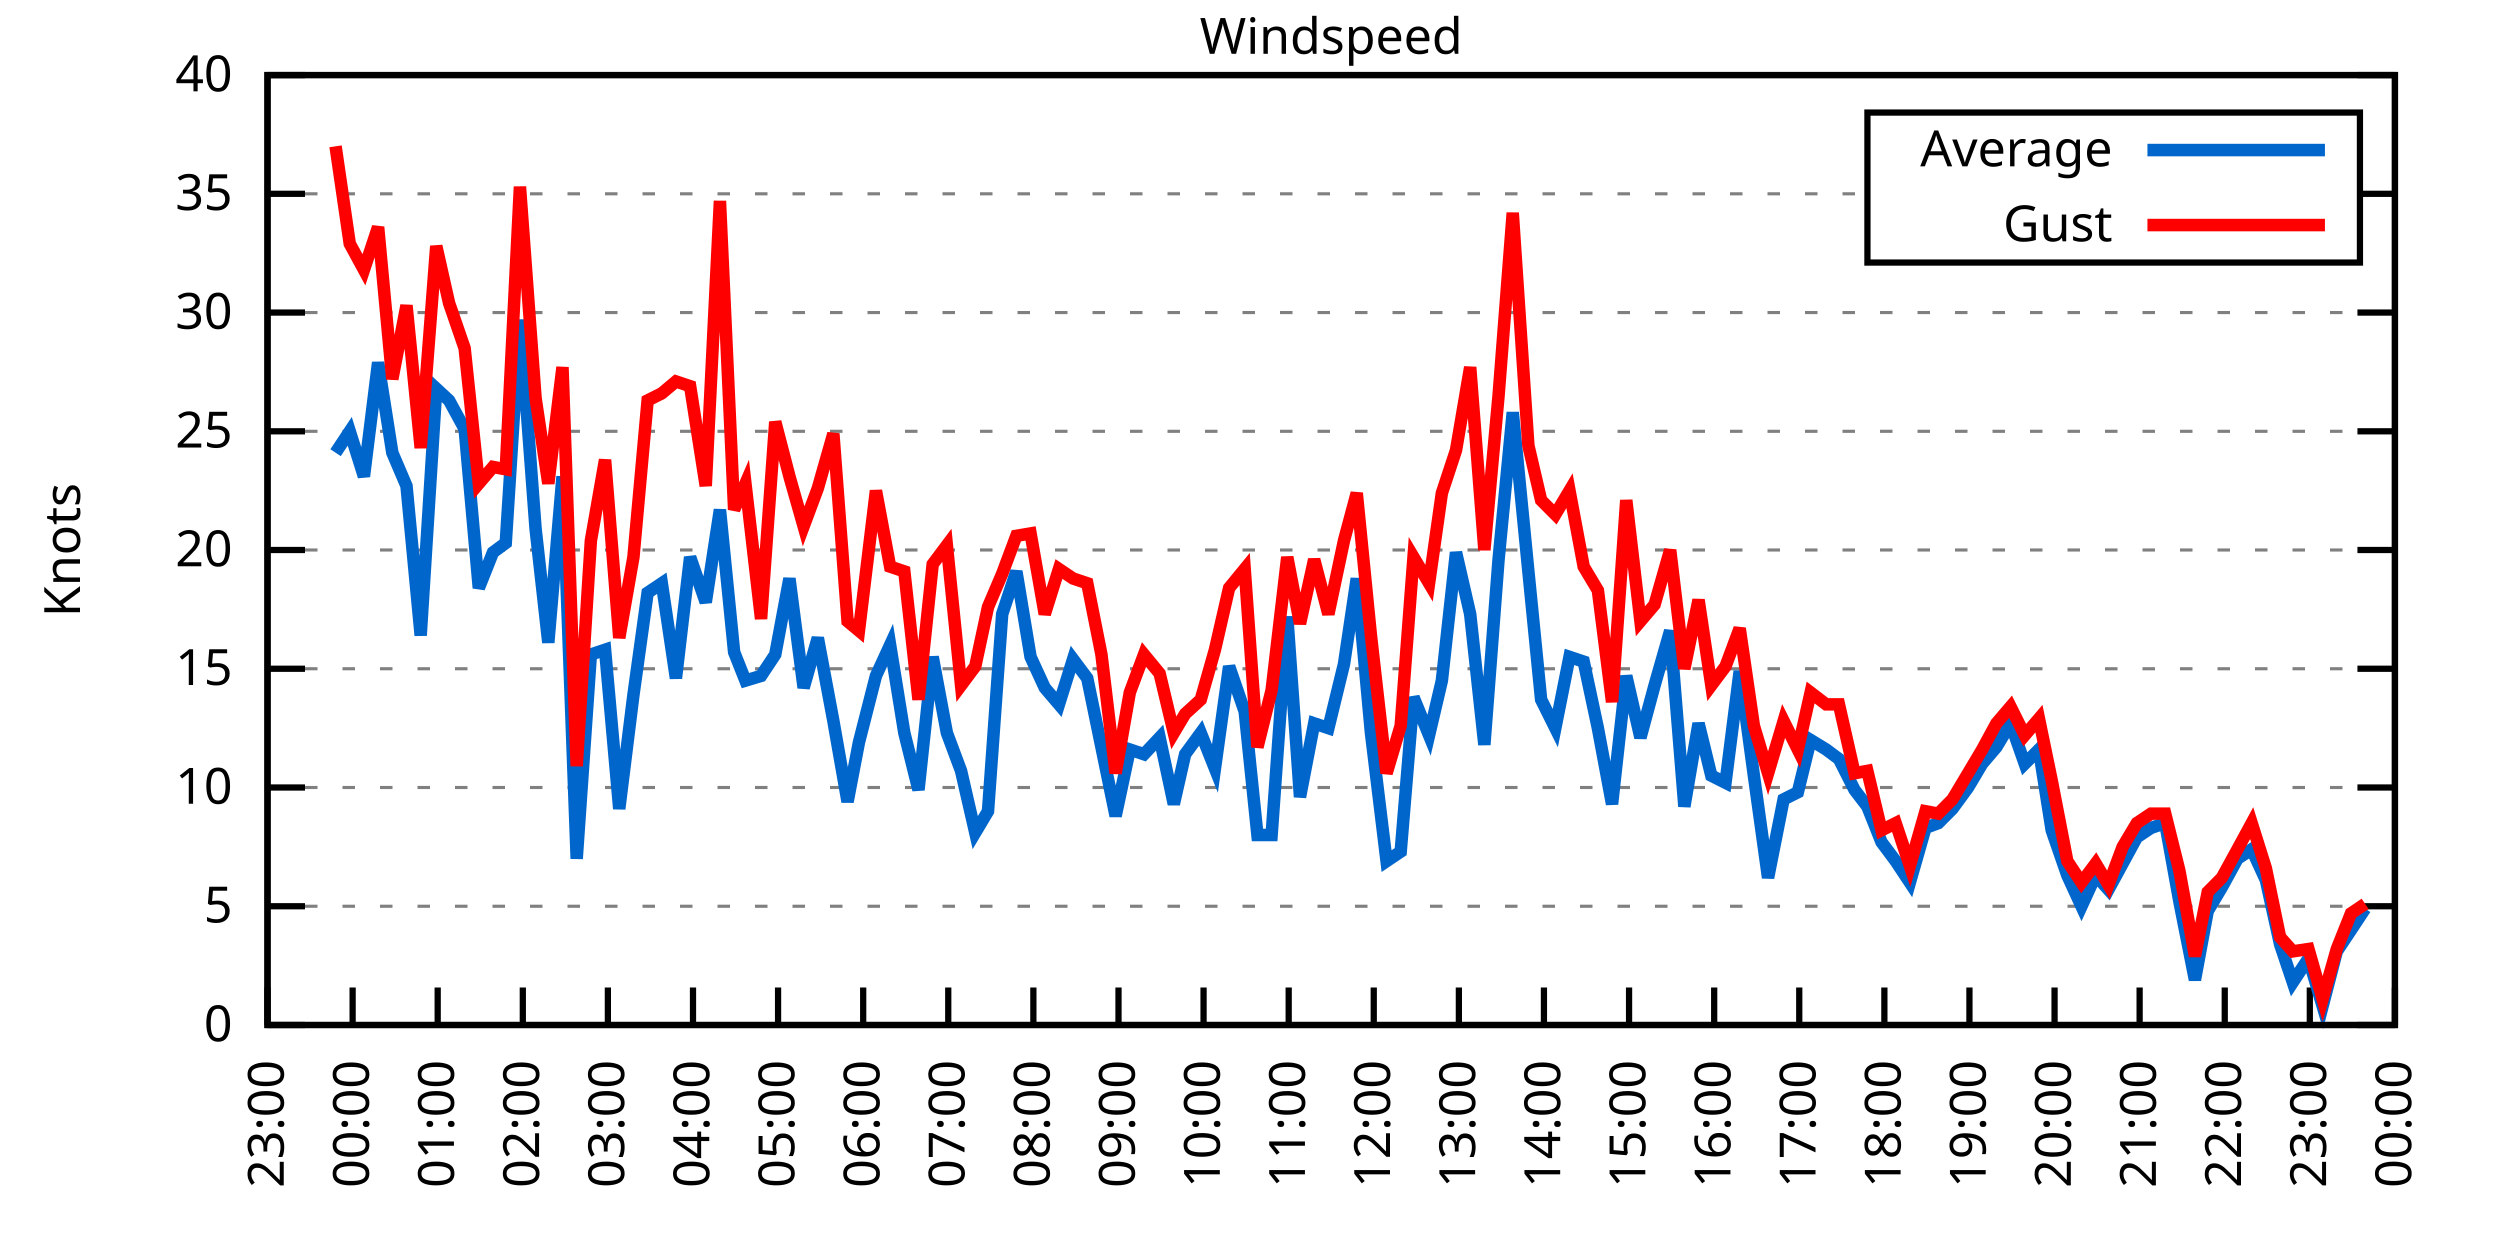
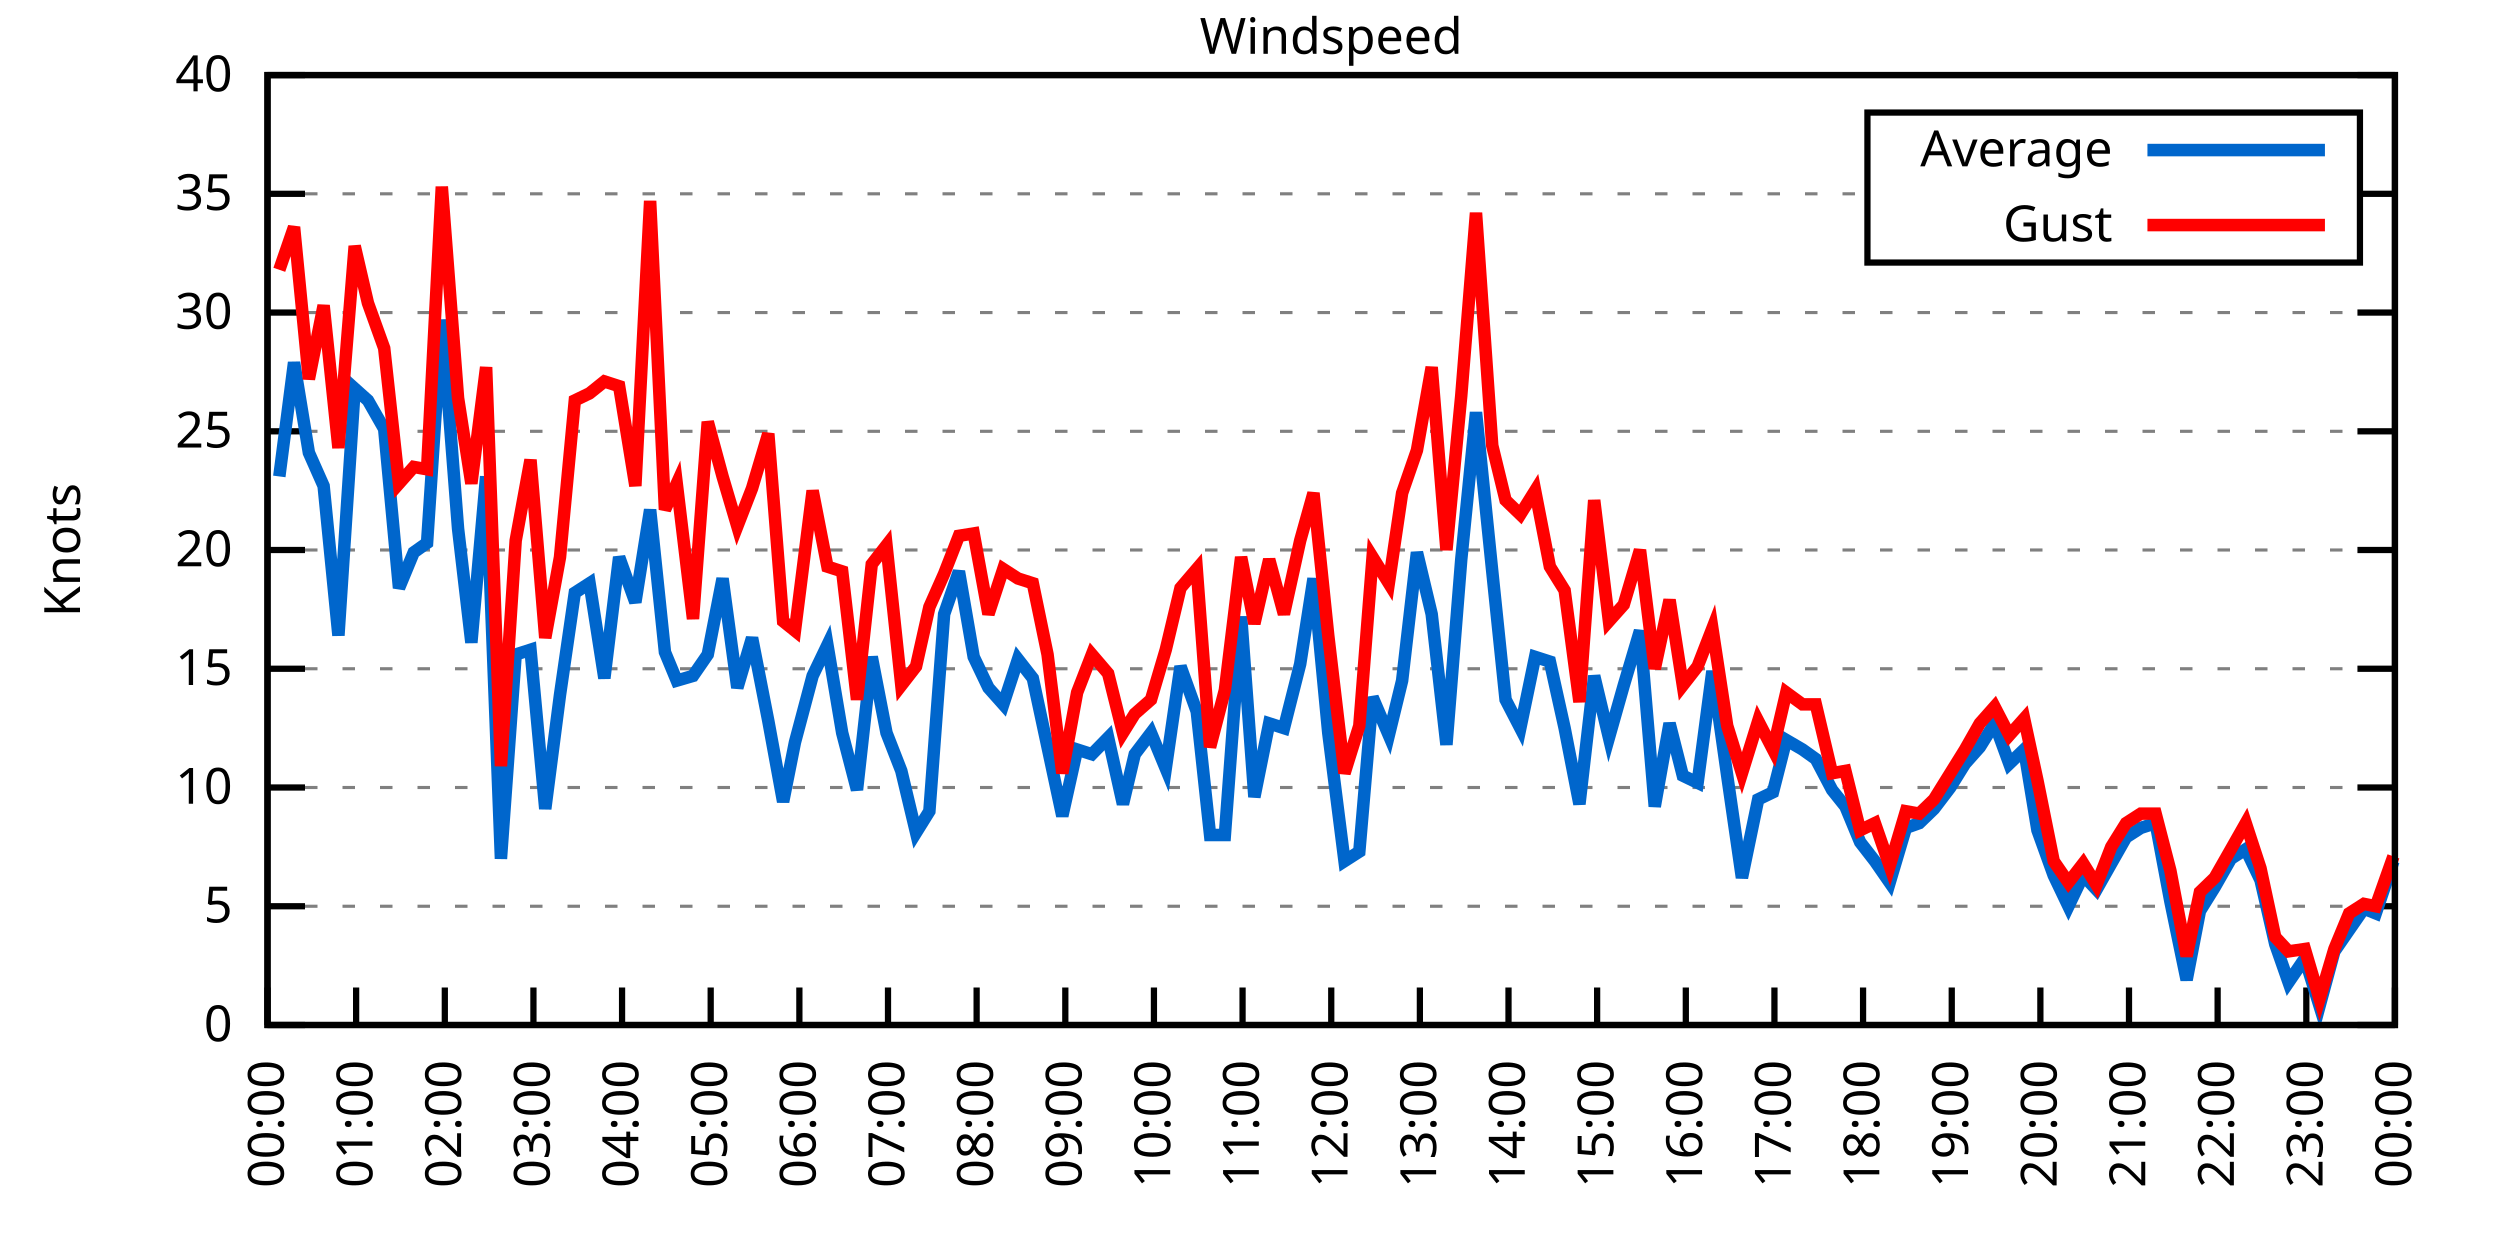
<svg xmlns="http://www.w3.org/2000/svg" xmlns:xlink="http://www.w3.org/1999/xlink" width="400" height="200" viewBox="0 0 400 200">
  <g id="gnuplot_canvas">
    <rect x="0" y="0" width="400" height="200" fill="none" />
    <defs>
      <circle id="gpDot" r="0.5" stroke-width="0.5" stroke="currentColor" />
      <path id="gpPt0" stroke-width="0.333" stroke="currentColor" d="M-1,0 h2 M0,-1 v2" />
      <path id="gpPt1" stroke-width="0.333" stroke="currentColor" d="M-1,-1 L1,1 M1,-1 L-1,1" />
      <path id="gpPt2" stroke-width="0.333" stroke="currentColor" d="M-1,0 L1,0 M0,-1 L0,1 M-1,-1 L1,1 M-1,1 L1,-1" />
      <rect id="gpPt3" stroke-width="0.333" stroke="currentColor" x="-1" y="-1" width="2" height="2" />
      <rect id="gpPt4" stroke-width="0.333" stroke="currentColor" fill="currentColor" x="-1" y="-1" width="2" height="2" />
      <circle id="gpPt5" stroke-width="0.333" stroke="currentColor" cx="0" cy="0" r="1" />
      <use xlink:href="#gpPt5" id="gpPt6" fill="currentColor" stroke="none" />
      <path id="gpPt7" stroke-width="0.333" stroke="currentColor" d="M0,-1.33 L-1.33,0.67 L1.33,0.67 z" />
      <use xlink:href="#gpPt7" id="gpPt8" fill="currentColor" stroke="none" />
      <use xlink:href="#gpPt7" id="gpPt9" stroke="currentColor" transform="rotate(180)" />
      <use xlink:href="#gpPt9" id="gpPt10" fill="currentColor" stroke="none" />
      <use xlink:href="#gpPt3" id="gpPt11" stroke="currentColor" transform="rotate(45)" />
      <use xlink:href="#gpPt11" id="gpPt12" fill="currentColor" stroke="none" />
      <path id="gpPt13" stroke-width="0.333" stroke="currentColor" d="M0,1.330 L1.265,0.411 L0.782,-1.067 L-0.782,-1.076 L-1.265,0.411 z" />
      <use xlink:href="#gpPt13" id="gpPt14" fill="currentColor" stroke="none" />
      <filter id="textbox" filterUnits="objectBoundingBox" x="0" y="0" height="1" width="1">
        <feFlood flood-color="white" flood-opacity="1" result="bgnd" />
        <feComposite in="SourceGraphic" in2="bgnd" operator="atop" />
      </filter>
      <filter id="greybox" filterUnits="objectBoundingBox" x="0" y="0" height="1" width="1">
        <feFlood flood-color="lightgrey" flood-opacity="1" result="grey" />
        <feComposite in="SourceGraphic" in2="grey" operator="atop" />
      </filter>
    </defs>
    <g fill="none" color="white" stroke="currentColor" stroke-width="1.00" stroke-linecap="butt" stroke-linejoin="miter">
</g>
    <g fill="none" color="black" stroke="currentColor" stroke-width="1.00" stroke-linecap="butt" stroke-linejoin="miter">
      <g stroke="none" shape-rendering="crispEdges">
        <polygon fill="rgb(255, 255, 255)" points="42.80,164.00 383.18,164.00 383.18,12.02 42.80,12.02 " />
      </g>
    </g>
    <g fill="none" color="black" stroke="currentColor" stroke-width="1.00" stroke-linecap="butt" stroke-linejoin="miter">
</g>
    <g fill="none" color="black" stroke="black" stroke-width="0.50" stroke-linecap="butt" stroke-linejoin="miter">
</g>
    <g fill="none" color="gray" stroke="currentColor" stroke-width="0.50" stroke-linecap="butt" stroke-linejoin="miter">
      <path stroke="gray" stroke-dasharray="2,4" class="gridline" d="M42.80,164.00 L383.19,164.00  " />
    </g>
    <g fill="none" color="gray" stroke="gray" stroke-width="1.00" stroke-linecap="butt" stroke-linejoin="miter">
</g>
    <g fill="none" color="black" stroke="currentColor" stroke-width="1.00" stroke-linecap="butt" stroke-linejoin="miter">
      <path stroke="black" d="M42.80,164.00 L48.80,164.00 M383.19,164.00 L377.19,164.00  " />
      <g transform="translate(37.20,166.60)" stroke="none" fill="black" font-family="Sans" font-size="8.00" text-anchor="end">
        <text>
          <tspan font-family="Sans"> 0</tspan>
        </text>
      </g>
    </g>
    <g fill="none" color="black" stroke="currentColor" stroke-width="1.00" stroke-linecap="butt" stroke-linejoin="miter">
</g>
    <g fill="none" color="black" stroke="black" stroke-width="0.50" stroke-linecap="butt" stroke-linejoin="miter">
</g>
    <g fill="none" color="gray" stroke="currentColor" stroke-width="0.50" stroke-linecap="butt" stroke-linejoin="miter">
      <path stroke="gray" stroke-dasharray="2,4" class="gridline" d="M42.80,145.00 L383.19,145.00  " />
    </g>
    <g fill="none" color="gray" stroke="gray" stroke-width="1.00" stroke-linecap="butt" stroke-linejoin="miter">
</g>
    <g fill="none" color="black" stroke="currentColor" stroke-width="1.00" stroke-linecap="butt" stroke-linejoin="miter">
      <path stroke="black" d="M42.80,145.00 L48.80,145.00 M383.19,145.00 L377.19,145.00  " />
      <g transform="translate(37.20,147.60)" stroke="none" fill="black" font-family="Sans" font-size="8.00" text-anchor="end">
        <text>
          <tspan font-family="Sans"> 5</tspan>
        </text>
      </g>
    </g>
    <g fill="none" color="black" stroke="currentColor" stroke-width="1.00" stroke-linecap="butt" stroke-linejoin="miter">
</g>
    <g fill="none" color="black" stroke="black" stroke-width="0.50" stroke-linecap="butt" stroke-linejoin="miter">
</g>
    <g fill="none" color="gray" stroke="currentColor" stroke-width="0.50" stroke-linecap="butt" stroke-linejoin="miter">
      <path stroke="gray" stroke-dasharray="2,4" class="gridline" d="M42.80,126.00 L383.19,126.00  " />
    </g>
    <g fill="none" color="gray" stroke="gray" stroke-width="1.00" stroke-linecap="butt" stroke-linejoin="miter">
</g>
    <g fill="none" color="black" stroke="currentColor" stroke-width="1.00" stroke-linecap="butt" stroke-linejoin="miter">
      <path stroke="black" d="M42.80,126.00 L48.80,126.00 M383.19,126.00 L377.19,126.00  " />
      <g transform="translate(37.20,128.60)" stroke="none" fill="black" font-family="Sans" font-size="8.00" text-anchor="end">
        <text>
          <tspan font-family="Sans"> 10</tspan>
        </text>
      </g>
    </g>
    <g fill="none" color="black" stroke="currentColor" stroke-width="1.00" stroke-linecap="butt" stroke-linejoin="miter">
</g>
    <g fill="none" color="black" stroke="black" stroke-width="0.50" stroke-linecap="butt" stroke-linejoin="miter">
</g>
    <g fill="none" color="gray" stroke="currentColor" stroke-width="0.50" stroke-linecap="butt" stroke-linejoin="miter">
      <path stroke="gray" stroke-dasharray="2,4" class="gridline" d="M42.80,107.00 L383.19,107.00  " />
    </g>
    <g fill="none" color="gray" stroke="gray" stroke-width="1.00" stroke-linecap="butt" stroke-linejoin="miter">
</g>
    <g fill="none" color="black" stroke="currentColor" stroke-width="1.00" stroke-linecap="butt" stroke-linejoin="miter">
      <path stroke="black" d="M42.80,107.00 L48.80,107.00 M383.19,107.00 L377.19,107.00  " />
      <g transform="translate(37.20,109.60)" stroke="none" fill="black" font-family="Sans" font-size="8.00" text-anchor="end">
        <text>
          <tspan font-family="Sans"> 15</tspan>
        </text>
      </g>
    </g>
    <g fill="none" color="black" stroke="currentColor" stroke-width="1.00" stroke-linecap="butt" stroke-linejoin="miter">
</g>
    <g fill="none" color="black" stroke="black" stroke-width="0.50" stroke-linecap="butt" stroke-linejoin="miter">
</g>
    <g fill="none" color="gray" stroke="currentColor" stroke-width="0.50" stroke-linecap="butt" stroke-linejoin="miter">
      <path stroke="gray" stroke-dasharray="2,4" class="gridline" d="M42.80,88.00 L383.19,88.00  " />
    </g>
    <g fill="none" color="gray" stroke="gray" stroke-width="1.00" stroke-linecap="butt" stroke-linejoin="miter">
</g>
    <g fill="none" color="black" stroke="currentColor" stroke-width="1.00" stroke-linecap="butt" stroke-linejoin="miter">
      <path stroke="black" d="M42.80,88.00 L48.80,88.00 M383.19,88.00 L377.19,88.00  " />
      <g transform="translate(37.20,90.60)" stroke="none" fill="black" font-family="Sans" font-size="8.00" text-anchor="end">
        <text>
          <tspan font-family="Sans"> 20</tspan>
        </text>
      </g>
    </g>
    <g fill="none" color="black" stroke="currentColor" stroke-width="1.00" stroke-linecap="butt" stroke-linejoin="miter">
</g>
    <g fill="none" color="black" stroke="black" stroke-width="0.50" stroke-linecap="butt" stroke-linejoin="miter">
</g>
    <g fill="none" color="gray" stroke="currentColor" stroke-width="0.50" stroke-linecap="butt" stroke-linejoin="miter">
      <path stroke="gray" stroke-dasharray="2,4" class="gridline" d="M42.80,69.01 L383.19,69.01  " />
    </g>
    <g fill="none" color="gray" stroke="gray" stroke-width="1.00" stroke-linecap="butt" stroke-linejoin="miter">
</g>
    <g fill="none" color="black" stroke="currentColor" stroke-width="1.00" stroke-linecap="butt" stroke-linejoin="miter">
      <path stroke="black" d="M42.80,69.01 L48.80,69.01 M383.19,69.01 L377.19,69.01  " />
      <g transform="translate(37.20,71.61)" stroke="none" fill="black" font-family="Sans" font-size="8.00" text-anchor="end">
        <text>
          <tspan font-family="Sans"> 25</tspan>
        </text>
      </g>
    </g>
    <g fill="none" color="black" stroke="currentColor" stroke-width="1.00" stroke-linecap="butt" stroke-linejoin="miter">
</g>
    <g fill="none" color="black" stroke="black" stroke-width="0.50" stroke-linecap="butt" stroke-linejoin="miter">
</g>
    <g fill="none" color="gray" stroke="currentColor" stroke-width="0.50" stroke-linecap="butt" stroke-linejoin="miter">
      <path stroke="gray" stroke-dasharray="2,4" class="gridline" d="M42.80,50.01 L383.19,50.01  " />
    </g>
    <g fill="none" color="gray" stroke="gray" stroke-width="1.00" stroke-linecap="butt" stroke-linejoin="miter">
</g>
    <g fill="none" color="black" stroke="currentColor" stroke-width="1.00" stroke-linecap="butt" stroke-linejoin="miter">
      <path stroke="black" d="M42.80,50.01 L48.80,50.01 M383.19,50.01 L377.19,50.01  " />
      <g transform="translate(37.20,52.61)" stroke="none" fill="black" font-family="Sans" font-size="8.00" text-anchor="end">
        <text>
          <tspan font-family="Sans"> 30</tspan>
        </text>
      </g>
    </g>
    <g fill="none" color="black" stroke="currentColor" stroke-width="1.00" stroke-linecap="butt" stroke-linejoin="miter">
</g>
    <g fill="none" color="black" stroke="black" stroke-width="0.50" stroke-linecap="butt" stroke-linejoin="miter">
</g>
    <g fill="none" color="gray" stroke="currentColor" stroke-width="0.50" stroke-linecap="butt" stroke-linejoin="miter">
      <path stroke="gray" stroke-dasharray="2,4" class="gridline" d="M42.80,31.01 L298.79,31.01 M377.59,31.01 L383.19,31.01  " />
    </g>
    <g fill="none" color="gray" stroke="gray" stroke-width="1.00" stroke-linecap="butt" stroke-linejoin="miter">
</g>
    <g fill="none" color="black" stroke="currentColor" stroke-width="1.00" stroke-linecap="butt" stroke-linejoin="miter">
      <path stroke="black" d="M42.80,31.01 L48.80,31.01 M383.19,31.01 L377.19,31.01  " />
      <g transform="translate(37.20,33.61)" stroke="none" fill="black" font-family="Sans" font-size="8.00" text-anchor="end">
        <text>
          <tspan font-family="Sans"> 35</tspan>
        </text>
      </g>
    </g>
    <g fill="none" color="black" stroke="currentColor" stroke-width="1.00" stroke-linecap="butt" stroke-linejoin="miter">
</g>
    <g fill="none" color="black" stroke="black" stroke-width="0.50" stroke-linecap="butt" stroke-linejoin="miter">
</g>
    <g fill="none" color="gray" stroke="currentColor" stroke-width="0.50" stroke-linecap="butt" stroke-linejoin="miter">
      <path stroke="gray" stroke-dasharray="2,4" class="gridline" d="M42.80,12.01 L383.19,12.01  " />
    </g>
    <g fill="none" color="gray" stroke="gray" stroke-width="1.00" stroke-linecap="butt" stroke-linejoin="miter">
</g>
    <g fill="none" color="black" stroke="currentColor" stroke-width="1.00" stroke-linecap="butt" stroke-linejoin="miter">
      <path stroke="black" d="M42.80,12.01 L48.80,12.01 M383.19,12.01 L377.19,12.01  " />
      <g transform="translate(37.20,14.61)" stroke="none" fill="black" font-family="Sans" font-size="8.00" text-anchor="end">
        <text>
          <tspan font-family="Sans"> 40</tspan>
        </text>
      </g>
    </g>
    <g fill="none" color="black" stroke="currentColor" stroke-width="1.00" stroke-linecap="butt" stroke-linejoin="miter">
      <path stroke="black" d="M42.80,164.00 L42.80,158.00  " />
      <g transform="translate(45.40,169.60) rotate(270.00)" stroke="none" fill="black" font-family="Sans" font-size="8.00" text-anchor="end">
        <text>
-           <tspan font-family="Sans">23:00</tspan>
-         </text>
-       </g>
-     </g>
-     <g fill="none" color="black" stroke="currentColor" stroke-width="1.00" stroke-linecap="butt" stroke-linejoin="miter">
-       <path stroke="black" d="M56.42,164.00 L56.42,158.00  " />
-       <g transform="translate(59.02,169.60) rotate(270.00)" stroke="none" fill="black" font-family="Sans" font-size="8.00" text-anchor="end">
-         <text>
          <tspan font-family="Sans">00:00</tspan>
        </text>
      </g>
    </g>
    <g fill="none" color="black" stroke="currentColor" stroke-width="1.00" stroke-linecap="butt" stroke-linejoin="miter">
-       <path stroke="black" d="M70.03,164.00 L70.03,158.00  " />
-       <g transform="translate(72.63,169.60) rotate(270.00)" stroke="none" fill="black" font-family="Sans" font-size="8.00" text-anchor="end">
+       <path stroke="black" d="M56.98,164.00 L56.98,158.00  " />
+       <g transform="translate(59.58,169.60) rotate(270.00)" stroke="none" fill="black" font-family="Sans" font-size="8.00" text-anchor="end">
        <text>
          <tspan font-family="Sans">01:00</tspan>
        </text>
      </g>
    </g>
    <g fill="none" color="black" stroke="currentColor" stroke-width="1.00" stroke-linecap="butt" stroke-linejoin="miter">
-       <path stroke="black" d="M83.65,164.00 L83.65,158.00  " />
-       <g transform="translate(86.25,169.60) rotate(270.00)" stroke="none" fill="black" font-family="Sans" font-size="8.00" text-anchor="end">
+       <path stroke="black" d="M71.17,164.00 L71.17,158.00  " />
+       <g transform="translate(73.77,169.60) rotate(270.00)" stroke="none" fill="black" font-family="Sans" font-size="8.00" text-anchor="end">
        <text>
          <tspan font-family="Sans">02:00</tspan>
        </text>
      </g>
    </g>
    <g fill="none" color="black" stroke="currentColor" stroke-width="1.00" stroke-linecap="butt" stroke-linejoin="miter">
-       <path stroke="black" d="M97.26,164.00 L97.26,158.00  " />
-       <g transform="translate(99.86,169.60) rotate(270.00)" stroke="none" fill="black" font-family="Sans" font-size="8.00" text-anchor="end">
+       <path stroke="black" d="M85.35,164.00 L85.35,158.00  " />
+       <g transform="translate(87.95,169.60) rotate(270.00)" stroke="none" fill="black" font-family="Sans" font-size="8.00" text-anchor="end">
        <text>
          <tspan font-family="Sans">03:00</tspan>
        </text>
      </g>
    </g>
    <g fill="none" color="black" stroke="currentColor" stroke-width="1.00" stroke-linecap="butt" stroke-linejoin="miter">
-       <path stroke="black" d="M110.88,164.00 L110.88,158.00  " />
-       <g transform="translate(113.48,169.60) rotate(270.00)" stroke="none" fill="black" font-family="Sans" font-size="8.00" text-anchor="end">
+       <path stroke="black" d="M99.53,164.00 L99.53,158.00  " />
+       <g transform="translate(102.13,169.60) rotate(270.00)" stroke="none" fill="black" font-family="Sans" font-size="8.00" text-anchor="end">
        <text>
          <tspan font-family="Sans">04:00</tspan>
        </text>
      </g>
    </g>
    <g fill="none" color="black" stroke="currentColor" stroke-width="1.00" stroke-linecap="butt" stroke-linejoin="miter">
-       <path stroke="black" d="M124.49,164.00 L124.49,158.00  " />
-       <g transform="translate(127.09,169.60) rotate(270.00)" stroke="none" fill="black" font-family="Sans" font-size="8.00" text-anchor="end">
+       <path stroke="black" d="M113.71,164.00 L113.71,158.00  " />
+       <g transform="translate(116.31,169.60) rotate(270.00)" stroke="none" fill="black" font-family="Sans" font-size="8.00" text-anchor="end">
        <text>
          <tspan font-family="Sans">05:00</tspan>
        </text>
      </g>
    </g>
    <g fill="none" color="black" stroke="currentColor" stroke-width="1.00" stroke-linecap="butt" stroke-linejoin="miter">
-       <path stroke="black" d="M138.11,164.00 L138.11,158.00  " />
-       <g transform="translate(140.71,169.60) rotate(270.00)" stroke="none" fill="black" font-family="Sans" font-size="8.00" text-anchor="end">
+       <path stroke="black" d="M127.90,164.00 L127.90,158.00  " />
+       <g transform="translate(130.50,169.60) rotate(270.00)" stroke="none" fill="black" font-family="Sans" font-size="8.00" text-anchor="end">
        <text>
          <tspan font-family="Sans">06:00</tspan>
        </text>
      </g>
    </g>
    <g fill="none" color="black" stroke="currentColor" stroke-width="1.00" stroke-linecap="butt" stroke-linejoin="miter">
-       <path stroke="black" d="M151.72,164.00 L151.72,158.00  " />
-       <g transform="translate(154.32,169.60) rotate(270.00)" stroke="none" fill="black" font-family="Sans" font-size="8.00" text-anchor="end">
+       <path stroke="black" d="M142.08,164.00 L142.08,158.00  " />
+       <g transform="translate(144.68,169.60) rotate(270.00)" stroke="none" fill="black" font-family="Sans" font-size="8.00" text-anchor="end">
        <text>
          <tspan font-family="Sans">07:00</tspan>
        </text>
      </g>
    </g>
    <g fill="none" color="black" stroke="currentColor" stroke-width="1.00" stroke-linecap="butt" stroke-linejoin="miter">
-       <path stroke="black" d="M165.34,164.00 L165.34,158.00  " />
-       <g transform="translate(167.94,169.60) rotate(270.00)" stroke="none" fill="black" font-family="Sans" font-size="8.00" text-anchor="end">
+       <path stroke="black" d="M156.26,164.00 L156.26,158.00  " />
+       <g transform="translate(158.86,169.60) rotate(270.00)" stroke="none" fill="black" font-family="Sans" font-size="8.00" text-anchor="end">
        <text>
          <tspan font-family="Sans">08:00</tspan>
        </text>
      </g>
    </g>
    <g fill="none" color="black" stroke="currentColor" stroke-width="1.00" stroke-linecap="butt" stroke-linejoin="miter">
-       <path stroke="black" d="M178.96,164.00 L178.96,158.00  " />
-       <g transform="translate(181.56,169.60) rotate(270.00)" stroke="none" fill="black" font-family="Sans" font-size="8.00" text-anchor="end">
+       <path stroke="black" d="M170.45,164.00 L170.45,158.00  " />
+       <g transform="translate(173.05,169.60) rotate(270.00)" stroke="none" fill="black" font-family="Sans" font-size="8.00" text-anchor="end">
        <text>
          <tspan font-family="Sans">09:00</tspan>
        </text>
      </g>
    </g>
    <g fill="none" color="black" stroke="currentColor" stroke-width="1.00" stroke-linecap="butt" stroke-linejoin="miter">
-       <path stroke="black" d="M192.57,164.00 L192.57,158.00  " />
-       <g transform="translate(195.17,169.60) rotate(270.00)" stroke="none" fill="black" font-family="Sans" font-size="8.00" text-anchor="end">
+       <path stroke="black" d="M184.63,164.00 L184.63,158.00  " />
+       <g transform="translate(187.23,169.60) rotate(270.00)" stroke="none" fill="black" font-family="Sans" font-size="8.00" text-anchor="end">
        <text>
          <tspan font-family="Sans">10:00</tspan>
        </text>
      </g>
    </g>
    <g fill="none" color="black" stroke="currentColor" stroke-width="1.00" stroke-linecap="butt" stroke-linejoin="miter">
-       <path stroke="black" d="M206.19,164.00 L206.19,158.00  " />
-       <g transform="translate(208.79,169.60) rotate(270.00)" stroke="none" fill="black" font-family="Sans" font-size="8.00" text-anchor="end">
+       <path stroke="black" d="M198.81,164.00 L198.81,158.00  " />
+       <g transform="translate(201.41,169.60) rotate(270.00)" stroke="none" fill="black" font-family="Sans" font-size="8.00" text-anchor="end">
        <text>
          <tspan font-family="Sans">11:00</tspan>
        </text>
      </g>
    </g>
    <g fill="none" color="black" stroke="currentColor" stroke-width="1.00" stroke-linecap="butt" stroke-linejoin="miter">
-       <path stroke="black" d="M219.80,164.00 L219.80,158.00  " />
-       <g transform="translate(222.40,169.60) rotate(270.00)" stroke="none" fill="black" font-family="Sans" font-size="8.00" text-anchor="end">
+       <path stroke="black" d="M213.00,164.00 L213.00,158.00  " />
+       <g transform="translate(215.60,169.60) rotate(270.00)" stroke="none" fill="black" font-family="Sans" font-size="8.00" text-anchor="end">
        <text>
          <tspan font-family="Sans">12:00</tspan>
        </text>
      </g>
    </g>
    <g fill="none" color="black" stroke="currentColor" stroke-width="1.00" stroke-linecap="butt" stroke-linejoin="miter">
-       <path stroke="black" d="M233.42,164.00 L233.42,158.00  " />
-       <g transform="translate(236.02,169.60) rotate(270.00)" stroke="none" fill="black" font-family="Sans" font-size="8.00" text-anchor="end">
+       <path stroke="black" d="M227.18,164.00 L227.18,158.00  " />
+       <g transform="translate(229.78,169.60) rotate(270.00)" stroke="none" fill="black" font-family="Sans" font-size="8.00" text-anchor="end">
        <text>
          <tspan font-family="Sans">13:00</tspan>
        </text>
      </g>
    </g>
    <g fill="none" color="black" stroke="currentColor" stroke-width="1.00" stroke-linecap="butt" stroke-linejoin="miter">
-       <path stroke="black" d="M247.03,164.00 L247.03,158.00  " />
-       <g transform="translate(249.63,169.60) rotate(270.00)" stroke="none" fill="black" font-family="Sans" font-size="8.00" text-anchor="end">
+       <path stroke="black" d="M241.36,164.00 L241.36,158.00  " />
+       <g transform="translate(243.96,169.60) rotate(270.00)" stroke="none" fill="black" font-family="Sans" font-size="8.00" text-anchor="end">
        <text>
          <tspan font-family="Sans">14:00</tspan>
        </text>
      </g>
    </g>
    <g fill="none" color="black" stroke="currentColor" stroke-width="1.00" stroke-linecap="butt" stroke-linejoin="miter">
-       <path stroke="black" d="M260.65,164.00 L260.65,158.00  " />
-       <g transform="translate(263.25,169.60) rotate(270.00)" stroke="none" fill="black" font-family="Sans" font-size="8.00" text-anchor="end">
+       <path stroke="black" d="M255.54,164.00 L255.54,158.00  " />
+       <g transform="translate(258.14,169.60) rotate(270.00)" stroke="none" fill="black" font-family="Sans" font-size="8.00" text-anchor="end">
        <text>
          <tspan font-family="Sans">15:00</tspan>
        </text>
      </g>
    </g>
    <g fill="none" color="black" stroke="currentColor" stroke-width="1.00" stroke-linecap="butt" stroke-linejoin="miter">
-       <path stroke="black" d="M274.27,164.00 L274.27,158.00  " />
-       <g transform="translate(276.87,169.60) rotate(270.00)" stroke="none" fill="black" font-family="Sans" font-size="8.00" text-anchor="end">
+       <path stroke="black" d="M269.73,164.00 L269.73,158.00  " />
+       <g transform="translate(272.33,169.60) rotate(270.00)" stroke="none" fill="black" font-family="Sans" font-size="8.00" text-anchor="end">
        <text>
          <tspan font-family="Sans">16:00</tspan>
        </text>
      </g>
    </g>
    <g fill="none" color="black" stroke="currentColor" stroke-width="1.00" stroke-linecap="butt" stroke-linejoin="miter">
-       <path stroke="black" d="M287.88,164.00 L287.88,158.00  " />
-       <g transform="translate(290.48,169.60) rotate(270.00)" stroke="none" fill="black" font-family="Sans" font-size="8.00" text-anchor="end">
+       <path stroke="black" d="M283.91,164.00 L283.91,158.00  " />
+       <g transform="translate(286.51,169.60) rotate(270.00)" stroke="none" fill="black" font-family="Sans" font-size="8.00" text-anchor="end">
        <text>
          <tspan font-family="Sans">17:00</tspan>
        </text>
      </g>
    </g>
    <g fill="none" color="black" stroke="currentColor" stroke-width="1.00" stroke-linecap="butt" stroke-linejoin="miter">
-       <path stroke="black" d="M301.50,164.00 L301.50,158.00  " />
-       <g transform="translate(304.10,169.60) rotate(270.00)" stroke="none" fill="black" font-family="Sans" font-size="8.00" text-anchor="end">
+       <path stroke="black" d="M298.09,164.00 L298.09,158.00  " />
+       <g transform="translate(300.69,169.60) rotate(270.00)" stroke="none" fill="black" font-family="Sans" font-size="8.00" text-anchor="end">
        <text>
          <tspan font-family="Sans">18:00</tspan>
        </text>
      </g>
    </g>
    <g fill="none" color="black" stroke="currentColor" stroke-width="1.00" stroke-linecap="butt" stroke-linejoin="miter">
-       <path stroke="black" d="M315.11,164.00 L315.11,158.00  " />
-       <g transform="translate(317.71,169.60) rotate(270.00)" stroke="none" fill="black" font-family="Sans" font-size="8.00" text-anchor="end">
+       <path stroke="black" d="M312.28,164.00 L312.28,158.00  " />
+       <g transform="translate(314.88,169.60) rotate(270.00)" stroke="none" fill="black" font-family="Sans" font-size="8.00" text-anchor="end">
        <text>
          <tspan font-family="Sans">19:00</tspan>
        </text>
      </g>
    </g>
    <g fill="none" color="black" stroke="currentColor" stroke-width="1.00" stroke-linecap="butt" stroke-linejoin="miter">
-       <path stroke="black" d="M328.73,164.00 L328.73,158.00  " />
-       <g transform="translate(331.33,169.60) rotate(270.00)" stroke="none" fill="black" font-family="Sans" font-size="8.00" text-anchor="end">
+       <path stroke="black" d="M326.46,164.00 L326.46,158.00  " />
+       <g transform="translate(329.06,169.60) rotate(270.00)" stroke="none" fill="black" font-family="Sans" font-size="8.00" text-anchor="end">
        <text>
          <tspan font-family="Sans">20:00</tspan>
        </text>
      </g>
    </g>
    <g fill="none" color="black" stroke="currentColor" stroke-width="1.00" stroke-linecap="butt" stroke-linejoin="miter">
-       <path stroke="black" d="M342.34,164.00 L342.34,158.00  " />
-       <g transform="translate(344.94,169.60) rotate(270.00)" stroke="none" fill="black" font-family="Sans" font-size="8.00" text-anchor="end">
+       <path stroke="black" d="M340.64,164.00 L340.64,158.00  " />
+       <g transform="translate(343.24,169.60) rotate(270.00)" stroke="none" fill="black" font-family="Sans" font-size="8.00" text-anchor="end">
        <text>
          <tspan font-family="Sans">21:00</tspan>
        </text>
      </g>
    </g>
    <g fill="none" color="black" stroke="currentColor" stroke-width="1.00" stroke-linecap="butt" stroke-linejoin="miter">
-       <path stroke="black" d="M355.96,164.00 L355.96,158.00  " />
-       <g transform="translate(358.56,169.60) rotate(270.00)" stroke="none" fill="black" font-family="Sans" font-size="8.00" text-anchor="end">
+       <path stroke="black" d="M354.82,164.00 L354.82,158.00  " />
+       <g transform="translate(357.42,169.60) rotate(270.00)" stroke="none" fill="black" font-family="Sans" font-size="8.00" text-anchor="end">
        <text>
          <tspan font-family="Sans">22:00</tspan>
        </text>
      </g>
    </g>
    <g fill="none" color="black" stroke="currentColor" stroke-width="1.00" stroke-linecap="butt" stroke-linejoin="miter">
-       <path stroke="black" d="M369.57,164.00 L369.57,158.00  " />
-       <g transform="translate(372.17,169.60) rotate(270.00)" stroke="none" fill="black" font-family="Sans" font-size="8.00" text-anchor="end">
+       <path stroke="black" d="M369.01,164.00 L369.01,158.00  " />
+       <g transform="translate(371.61,169.60) rotate(270.00)" stroke="none" fill="black" font-family="Sans" font-size="8.00" text-anchor="end">
        <text>
          <tspan font-family="Sans">23:00</tspan>
        </text>
      </g>
    </g>
    <g fill="none" color="black" stroke="currentColor" stroke-width="1.00" stroke-linecap="butt" stroke-linejoin="miter">
      <path stroke="black" d="M383.19,164.00 L383.19,158.00  " />
      <g transform="translate(385.79,169.60) rotate(270.00)" stroke="none" fill="black" font-family="Sans" font-size="8.00" text-anchor="end">
        <text>
          <tspan font-family="Sans">00:00</tspan>
        </text>
      </g>
    </g>
    <g fill="none" color="black" stroke="currentColor" stroke-width="1.00" stroke-linecap="butt" stroke-linejoin="miter">
</g>
    <g fill="none" color="black" stroke="currentColor" stroke-width="1.00" stroke-linecap="butt" stroke-linejoin="miter">
      <path stroke="black" d="M42.80,12.01 L42.80,164.00 L383.19,164.00 L383.19,12.01 L42.80,12.01 Z  " />
    </g>
    <g fill="none" color="black" stroke="currentColor" stroke-width="1.00" stroke-linecap="butt" stroke-linejoin="miter">
</g>
    <g fill="none" color="black" stroke="currentColor" stroke-width="1.00" stroke-linecap="butt" stroke-linejoin="miter">
      <path stroke="black" d="M298.79,42.01 L298.79,18.01 L377.59,18.01 L377.59,42.01 L298.79,42.01 Z  " />
    </g>
    <g id="Windspeed_plot_1">
      <g fill="none" color="white" stroke="black" stroke-width="2.00" stroke-linecap="butt" stroke-linejoin="miter">
</g>
      <g fill="none" color="black" stroke="currentColor" stroke-width="2.00" stroke-linecap="butt" stroke-linejoin="miter">
        <g transform="translate(337.99,26.61)" stroke="none" fill="black" font-family="Sans" font-size="8.00" text-anchor="end">
          <text>
            <tspan font-family="Sans">Average</tspan>
          </text>
        </g>
      </g>
      <g fill="none" color="black" stroke="currentColor" stroke-width="2.00" stroke-linecap="butt" stroke-linejoin="miter">
-         <path stroke="rgb(  0, 102, 204)" d="M343.59,24.01 L371.99,24.01 M53.69,72.43 L55.96,69.01 L58.23,76.23 L60.50,57.99 L62.77,72.43 L65.04,77.75   L67.31,101.68 L69.80,62.17 L71.85,64.07 L74.34,68.63 L76.61,94.08 L78.88,88.38 L80.92,86.87 L83.19,51.15   L85.69,84.59 L87.73,102.82 L90.00,76.23 L92.27,137.40 L94.54,104.72 L96.81,103.96 L99.08,129.42 L101.35,111.18   L103.62,94.84 L105.89,93.32 L108.15,108.52 L110.42,89.14 L112.92,96.36 L115.19,81.55 L117.46,104.34 L119.27,108.90   L121.77,108.14 L124.04,104.72 L126.31,92.56 L128.58,110.04 L130.85,102.06 L133.34,115.36 L135.61,128.28 L137.43,118.78   L140.15,108.14 L142.42,103.20 L144.69,117.26 L146.96,126.38 L149.23,105.10 L151.50,117.26 L153.77,123.34 L156.04,133.22   L158.08,129.80 L160.35,98.26 L162.62,91.42 L164.89,105.10 L167.16,110.04 L169.43,112.70 L171.69,105.48 L173.96,108.52   L176.23,119.54 L178.50,130.56 L180.77,119.92 L183.04,120.68 L185.54,118.02 L187.81,128.66 L189.62,120.68 L192.12,117.26   L194.39,122.96 L196.66,106.62 L199.15,113.84 L201.19,133.60 L203.46,133.60 L205.96,98.64 L208.00,127.52 L210.27,115.74   L212.54,116.50 L215.04,106.24 L217.08,92.56 L219.35,117.26 L221.85,137.78 L224.11,136.26 L226.16,111.56 L228.65,117.64   L230.70,108.90 L232.96,88.38 L235.23,98.26 L237.50,119.16 L239.77,89.52 L242.04,65.97 L244.54,91.42 L246.58,111.94   L248.85,116.50 L251.12,105.10 L253.39,105.86 L255.66,116.50 L257.93,128.66 L260.20,108.14 L262.47,118.02 L264.73,109.66   L267.23,100.92 L269.50,129.04 L271.77,115.74 L273.81,124.10 L276.08,125.24 L278.35,107.38 L280.62,124.10 L282.89,140.44   L285.38,127.90 L287.65,126.76 L289.70,118.40 L292.19,119.92 L294.23,121.44 L296.73,126.38 L298.77,129.04 L301.04,134.74   L303.31,137.78 L305.58,141.20 L308.08,132.46 L310.12,131.70 L312.39,129.42 L314.89,126.00 L317.15,122.20 L319.42,119.54   L321.69,115.74 L323.96,122.20 L326.23,119.92 L328.27,132.84 L330.77,140.06 L333.04,145.00 L335.31,140.06 L337.35,142.34   L339.62,138.16 L341.89,133.98 L344.16,132.46 L346.43,131.70 L348.70,144.24 L351.19,156.78 L353.24,145.76 L355.50,141.96   L358.00,137.40 L360.27,135.88 L362.54,140.82 L364.81,151.08 L366.85,157.16 L369.35,153.36 L371.62,160.96 L373.89,152.22   L376.16,148.80 L378.42,145.38  " />
+         <path stroke="rgb(  0, 102, 204)" d="M343.59,24.01 L371.99,24.01 M44.69,76.23 L47.05,57.99 L49.42,72.43 L51.78,77.75 L54.15,101.68 L56.75,62.17   L58.87,64.07 L61.47,68.63 L63.84,94.08 L66.20,88.38 L68.33,86.87 L70.69,51.15 L73.29,84.59 L75.42,102.82   L77.78,76.23 L80.15,137.40 L82.51,104.72 L84.88,103.96 L87.24,129.42 L89.60,111.18 L91.97,94.84 L94.33,93.32   L96.70,108.52 L99.06,89.14 L101.66,96.36 L104.02,81.55 L106.39,104.34 L108.28,108.90 L110.88,108.14 L113.24,104.72   L115.61,92.56 L117.97,110.04 L120.33,102.06 L122.93,115.36 L125.30,128.28 L127.19,118.78 L130.02,108.14 L132.39,103.20   L134.75,117.26 L137.12,126.38 L139.48,105.10 L141.84,117.26 L144.21,123.34 L146.57,133.22 L148.70,129.80 L151.06,98.26   L153.43,91.42 L155.79,105.10 L158.15,110.04 L160.52,112.70 L162.88,105.48 L165.25,108.52 L167.61,119.54 L169.97,130.56   L172.34,119.92 L174.70,120.68 L177.30,118.02 L179.67,128.66 L181.56,120.68 L184.16,117.26 L186.52,122.96 L188.88,106.62   L191.48,113.84 L193.61,133.60 L195.98,133.60 L198.58,98.64 L200.70,127.52 L203.07,115.74 L205.43,116.50 L208.03,106.24   L210.16,92.56 L212.52,117.26 L215.12,137.78 L217.49,136.26 L219.61,111.56 L222.21,117.64 L224.34,108.90 L226.71,88.38   L229.07,98.26 L231.43,119.16 L233.80,89.52 L236.16,65.97 L238.76,91.42 L240.89,111.94 L243.25,116.50 L245.62,105.10   L247.98,105.86 L250.34,116.50 L252.71,128.66 L255.07,108.14 L257.43,118.02 L259.80,109.66 L262.40,100.92 L264.76,129.04   L267.13,115.74 L269.25,124.10 L271.62,125.24 L273.98,107.38 L276.35,124.10 L278.71,140.44 L281.31,127.90 L283.67,126.76   L285.80,118.40 L288.40,119.92 L290.53,121.44 L293.13,126.38 L295.26,129.04 L297.62,134.74 L299.98,137.78 L302.35,141.20   L304.95,132.46 L307.08,131.70 L309.44,129.42 L312.04,126.00 L314.40,122.20 L316.77,119.54 L319.13,115.74 L321.49,122.20   L323.86,119.92 L325.99,132.84 L328.59,140.06 L330.95,145.00 L333.31,140.06 L335.44,142.34 L337.80,138.16 L340.17,133.98   L342.53,132.46 L344.90,131.70 L347.26,144.24 L349.86,156.78 L351.99,145.76 L354.35,141.96 L356.95,137.40 L359.32,135.88   L361.68,140.82 L364.04,151.08 L366.17,157.16 L368.77,153.36 L371.13,160.96 L373.50,152.22 L375.86,148.80 L378.23,145.38   L380.12,146.14 L382.95,137.78  " />
      </g>
    </g>
    <g id="Windspeed_plot_2">
      <g fill="none" color="black" stroke="currentColor" stroke-width="2.00" stroke-linecap="butt" stroke-linejoin="miter">
        <g transform="translate(337.99,38.61)" stroke="none" fill="black" font-family="Sans" font-size="8.00" text-anchor="end">
          <text>
            <tspan font-family="Sans">Gust</tspan>
          </text>
        </g>
      </g>
      <g fill="none" color="black" stroke="currentColor" stroke-width="2.00" stroke-linecap="butt" stroke-linejoin="miter">
-         <path stroke="rgb(255,   0,   0)" d="M343.59,36.01 L371.99,36.01 M53.69,23.41 L55.96,38.99 L58.23,43.17 L60.50,36.33 L62.77,60.65 L65.04,48.87   L67.31,71.67 L69.80,39.37 L71.85,48.49 L74.34,55.71 L76.61,77.37 L78.88,74.71 L80.92,75.09 L83.19,29.87   L85.69,63.69 L87.73,77.37 L90.00,58.75 L92.27,122.58 L94.54,86.49 L96.81,73.57 L99.08,102.06 L101.35,89.14   L103.62,64.07 L105.89,62.93 L108.15,61.03 L110.42,61.79 L112.92,77.75 L115.19,32.15 L117.46,81.55 L119.27,77.37   L121.77,99.02 L124.04,67.49 L126.31,76.23 L128.58,84.21 L130.85,78.13 L133.34,69.39 L135.61,99.40 L137.43,100.92   L140.15,78.51 L142.42,90.66 L144.69,91.42 L146.96,111.94 L149.23,90.28 L151.50,87.25 L153.77,109.66 L156.04,106.62   L158.08,97.12 L160.35,91.80 L162.62,85.73 L164.89,85.35 L167.16,98.26 L169.43,91.04 L171.69,92.56 L173.96,93.32   L176.23,104.72 L178.50,123.72 L180.77,110.80 L183.04,104.72 L185.54,107.76 L187.81,117.26 L189.62,114.22 L192.12,111.94   L194.39,103.96 L196.66,94.08 L199.15,91.04 L201.19,119.54 L203.46,110.42 L205.96,89.14 L208.00,99.78 L210.27,89.52   L212.54,98.26 L215.04,86.49 L217.08,78.89 L219.35,101.68 L221.85,123.72 L224.11,116.12 L226.16,89.14 L228.65,93.32   L230.70,78.89 L232.96,72.05 L235.23,58.75 L237.50,88.00 L239.77,63.31 L242.04,34.05 L244.54,71.29 L246.58,80.03   L248.85,82.31 L251.12,78.51 L253.39,90.66 L255.66,94.46 L257.93,112.32 L260.20,80.03 L262.47,99.40 L264.73,96.74   L267.23,88.00 L269.50,107.00 L271.77,95.98 L273.81,109.66 L276.08,106.62 L278.35,100.54 L280.62,116.12 L282.89,123.72   L285.38,115.36 L287.65,119.92 L289.70,110.80 L292.19,112.70 L294.23,112.70 L296.73,123.72 L298.77,123.34 L301.04,132.84   L303.31,131.70 L305.58,138.54 L308.08,129.80 L310.12,130.18 L312.39,127.90 L314.89,123.72 L317.15,119.92 L319.42,115.74   L321.69,113.08 L323.96,117.64 L326.23,114.98 L328.27,124.86 L330.77,137.78 L333.04,141.20 L335.31,138.16 L337.35,141.58   L339.62,135.50 L341.89,131.70 L344.16,130.18 L346.43,130.18 L348.70,139.30 L351.19,152.98 L353.24,142.72 L355.50,140.44   L358.00,135.88 L360.27,131.70 L362.54,138.92 L364.81,149.94 L366.85,152.22 L369.35,151.84 L371.62,159.82 L373.89,151.84   L376.16,146.14 L378.42,144.62  " />
+         <path stroke="rgb(255,   0,   0)" d="M343.59,36.01 L371.99,36.01 M44.69,43.17 L47.05,36.33 L49.42,60.65 L51.78,48.87 L54.15,71.67 L56.75,39.37   L58.87,48.49 L61.47,55.71 L63.84,77.37 L66.20,74.71 L68.33,75.09 L70.69,29.87 L73.29,63.69 L75.42,77.37   L77.78,58.75 L80.15,122.58 L82.51,86.49 L84.88,73.57 L87.24,102.06 L89.60,89.14 L91.97,64.07 L94.33,62.93   L96.70,61.03 L99.06,61.79 L101.66,77.75 L104.02,32.15 L106.39,81.55 L108.28,77.37 L110.88,99.02 L113.24,67.49   L115.61,76.23 L117.97,84.21 L120.33,78.13 L122.93,69.39 L125.30,99.40 L127.19,100.92 L130.02,78.51 L132.39,90.66   L134.75,91.42 L137.12,111.94 L139.48,90.28 L141.84,87.25 L144.21,109.66 L146.57,106.62 L148.70,97.12 L151.06,91.80   L153.43,85.73 L155.79,85.35 L158.15,98.26 L160.52,91.04 L162.88,92.56 L165.25,93.32 L167.61,104.72 L169.97,123.72   L172.34,110.80 L174.70,104.72 L177.30,107.76 L179.67,117.26 L181.56,114.22 L184.16,111.94 L186.52,103.96 L188.88,94.08   L191.48,91.04 L193.61,119.54 L195.98,110.42 L198.58,89.14 L200.70,99.78 L203.07,89.52 L205.43,98.26 L208.03,86.49   L210.16,78.89 L212.52,101.68 L215.12,123.72 L217.49,116.12 L219.61,89.14 L222.21,93.32 L224.34,78.89 L226.71,72.05   L229.07,58.75 L231.43,88.00 L233.80,63.31 L236.16,34.05 L238.76,71.29 L240.89,80.03 L243.25,82.31 L245.62,78.51   L247.98,90.66 L250.34,94.46 L252.71,112.32 L255.07,80.03 L257.43,99.40 L259.80,96.74 L262.40,88.00 L264.76,107.00   L267.13,95.98 L269.25,109.66 L271.62,106.62 L273.98,100.54 L276.35,116.12 L278.71,123.72 L281.31,115.36 L283.67,119.92   L285.80,110.80 L288.40,112.70 L290.53,112.70 L293.13,123.72 L295.26,123.34 L297.62,132.84 L299.98,131.70 L302.35,138.54   L304.95,129.80 L307.08,130.18 L309.44,127.90 L312.04,123.72 L314.40,119.92 L316.77,115.74 L319.13,113.08 L321.49,117.64   L323.86,114.98 L325.99,124.86 L328.59,137.78 L330.95,141.20 L333.31,138.16 L335.44,141.58 L337.80,135.50 L340.17,131.70   L342.53,130.18 L344.90,130.18 L347.26,139.30 L349.86,152.98 L351.99,142.72 L354.35,140.44 L356.95,135.88 L359.32,131.70   L361.68,138.92 L364.04,149.94 L366.17,152.22 L368.77,151.84 L371.13,159.82 L373.50,151.84 L375.86,146.14 L378.23,144.62   L380.12,145.00 L382.95,137.02  " />
      </g>
    </g>
    <g fill="none" color="black" stroke="currentColor" stroke-width="2.00" stroke-linecap="butt" stroke-linejoin="miter">
</g>
    <g fill="none" color="black" stroke="black" stroke-width="1.00" stroke-linecap="butt" stroke-linejoin="miter">
</g>
    <g fill="none" color="black" stroke="currentColor" stroke-width="1.00" stroke-linecap="butt" stroke-linejoin="miter">
      <path stroke="black" d="M42.80,12.01 L42.80,164.00 L383.19,164.00 L383.19,12.01 L42.80,12.01 Z  " />
      <g transform="translate(12.80,88.01) rotate(270.00)" stroke="none" fill="black" font-family="Sans" font-size="8.00" text-anchor="middle">
        <text>
          <tspan font-family="Sans">Knots</tspan>
        </text>
      </g>
    </g>
    <g fill="none" color="black" stroke="currentColor" stroke-width="1.00" stroke-linecap="butt" stroke-linejoin="miter">
</g>
    <g fill="none" color="black" stroke="currentColor" stroke-width="1.00" stroke-linecap="butt" stroke-linejoin="miter">
      <g transform="translate(212.99,8.61)" stroke="none" fill="black" font-family="Sans" font-size="8.00" text-anchor="middle">
        <text>
          <tspan font-family="Sans">Windspeed</tspan>
        </text>
      </g>
    </g>
    <g fill="none" color="black" stroke="currentColor" stroke-width="1.00" stroke-linecap="butt" stroke-linejoin="miter">
</g>
  </g>
</svg>
